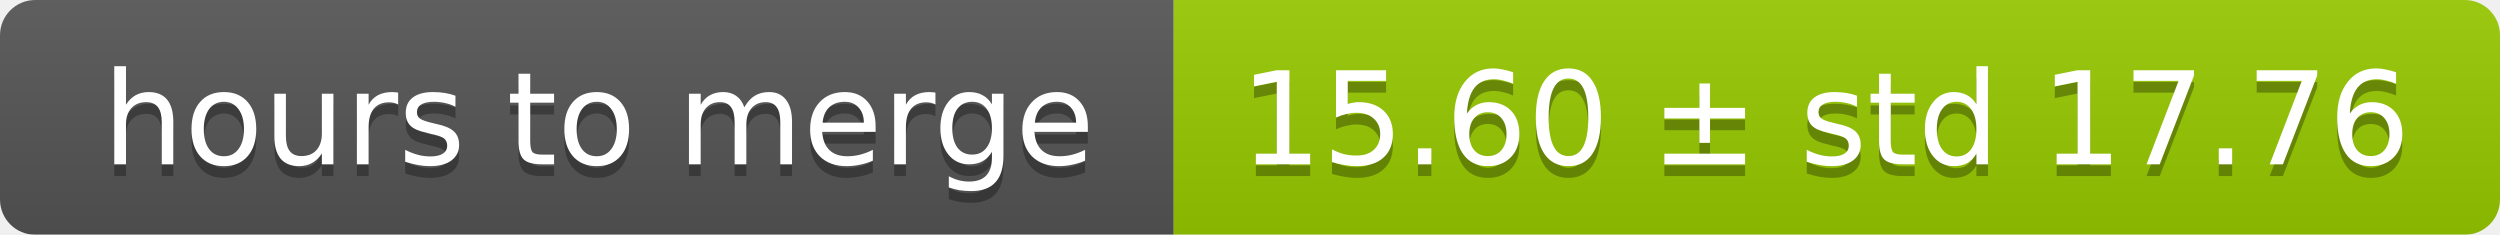
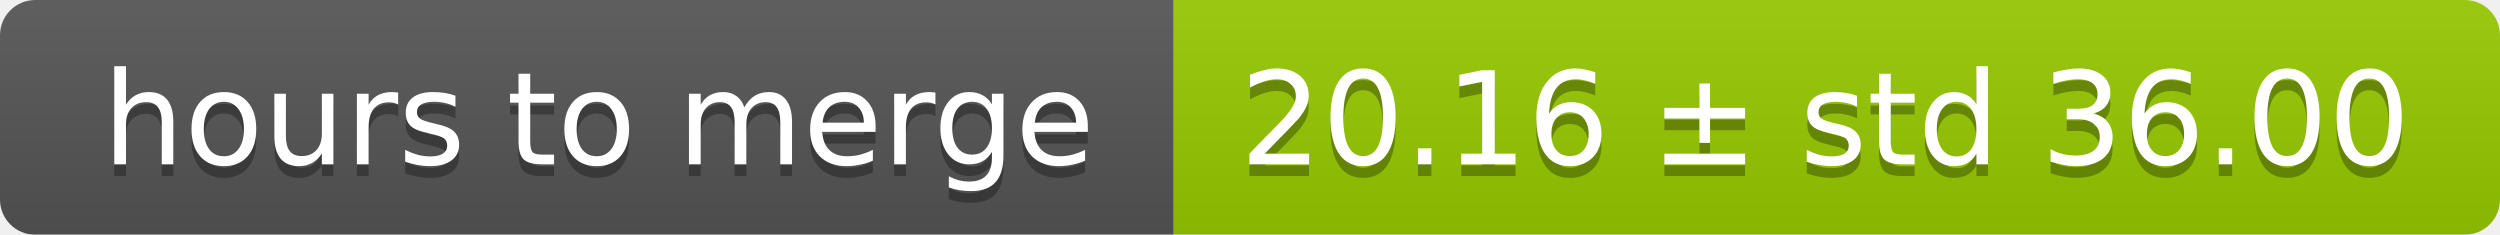
<svg xmlns="http://www.w3.org/2000/svg" width="213" height="20">
  <linearGradient id="smooth" x2="0" y2="100%">
    <stop offset="0" stop-color="#bbb" stop-opacity=".1" />
    <stop offset="1" stop-opacity=".1" />
  </linearGradient>
  <mask id="round">
    <rect width="213" height="20" rx="3" fill="#fff" />
  </mask>
  <g mask="url(#round)">
    <rect width="100" height="20" fill="#555" />
    <rect x="100" width="113" height="20" fill="#97ca00" />
    <rect width="213" height="20" fill="url(#smooth)" />
  </g>
  <g fill="#fff" text-anchor="middle" font-family="DejaVu Sans,Verdana,Geneva,sans-serif" font-size="11">
    <text x="51" y="15" fill="#010101" fill-opacity=".3">hours to merge</text>
    <text x="51" y="14">hours to merge</text>
-     <text x="155.5" y="15" fill="#010101" fill-opacity=".3">15.60 ± std 17.76</text>
-     <text x="155.5" y="14">15.60 ± std 17.76</text>
+     <text x="155.5" y="15" fill="#010101" fill-opacity=".3">20.16 ± std 36.00</text>
+     <text x="155.5" y="14">20.16 ± std 36.00</text>
  </g>
</svg>
